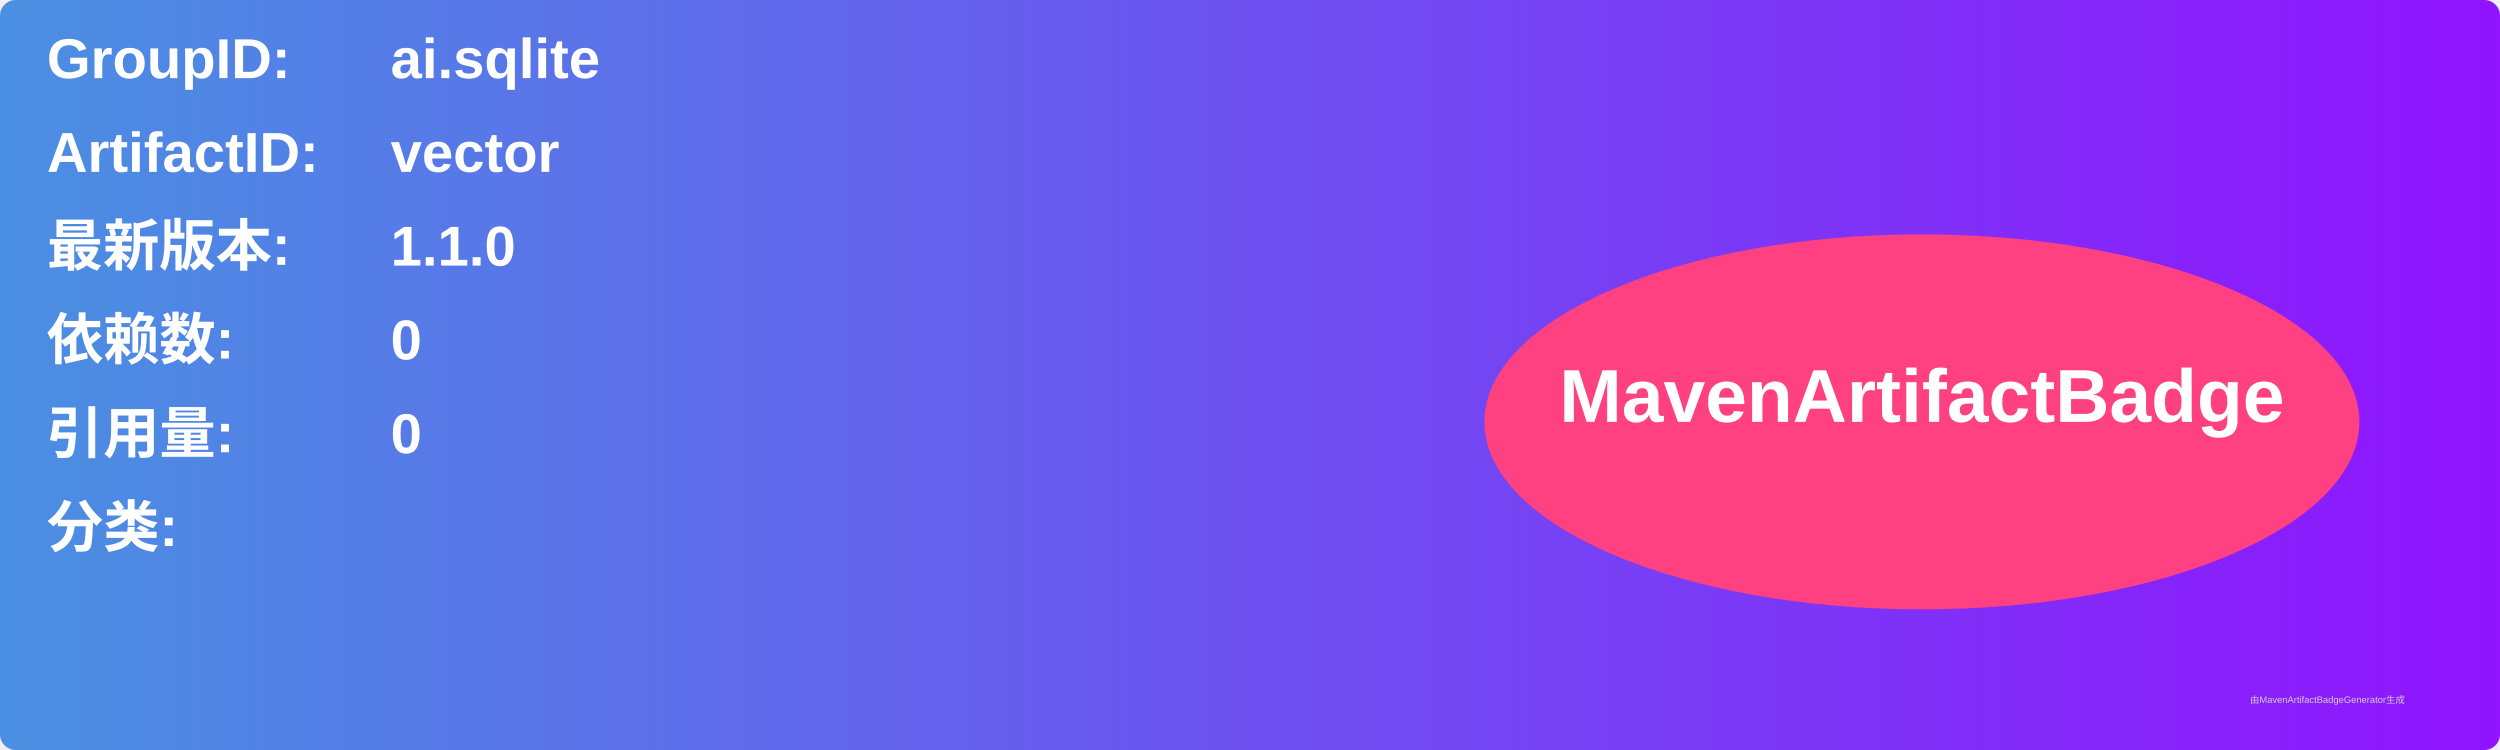
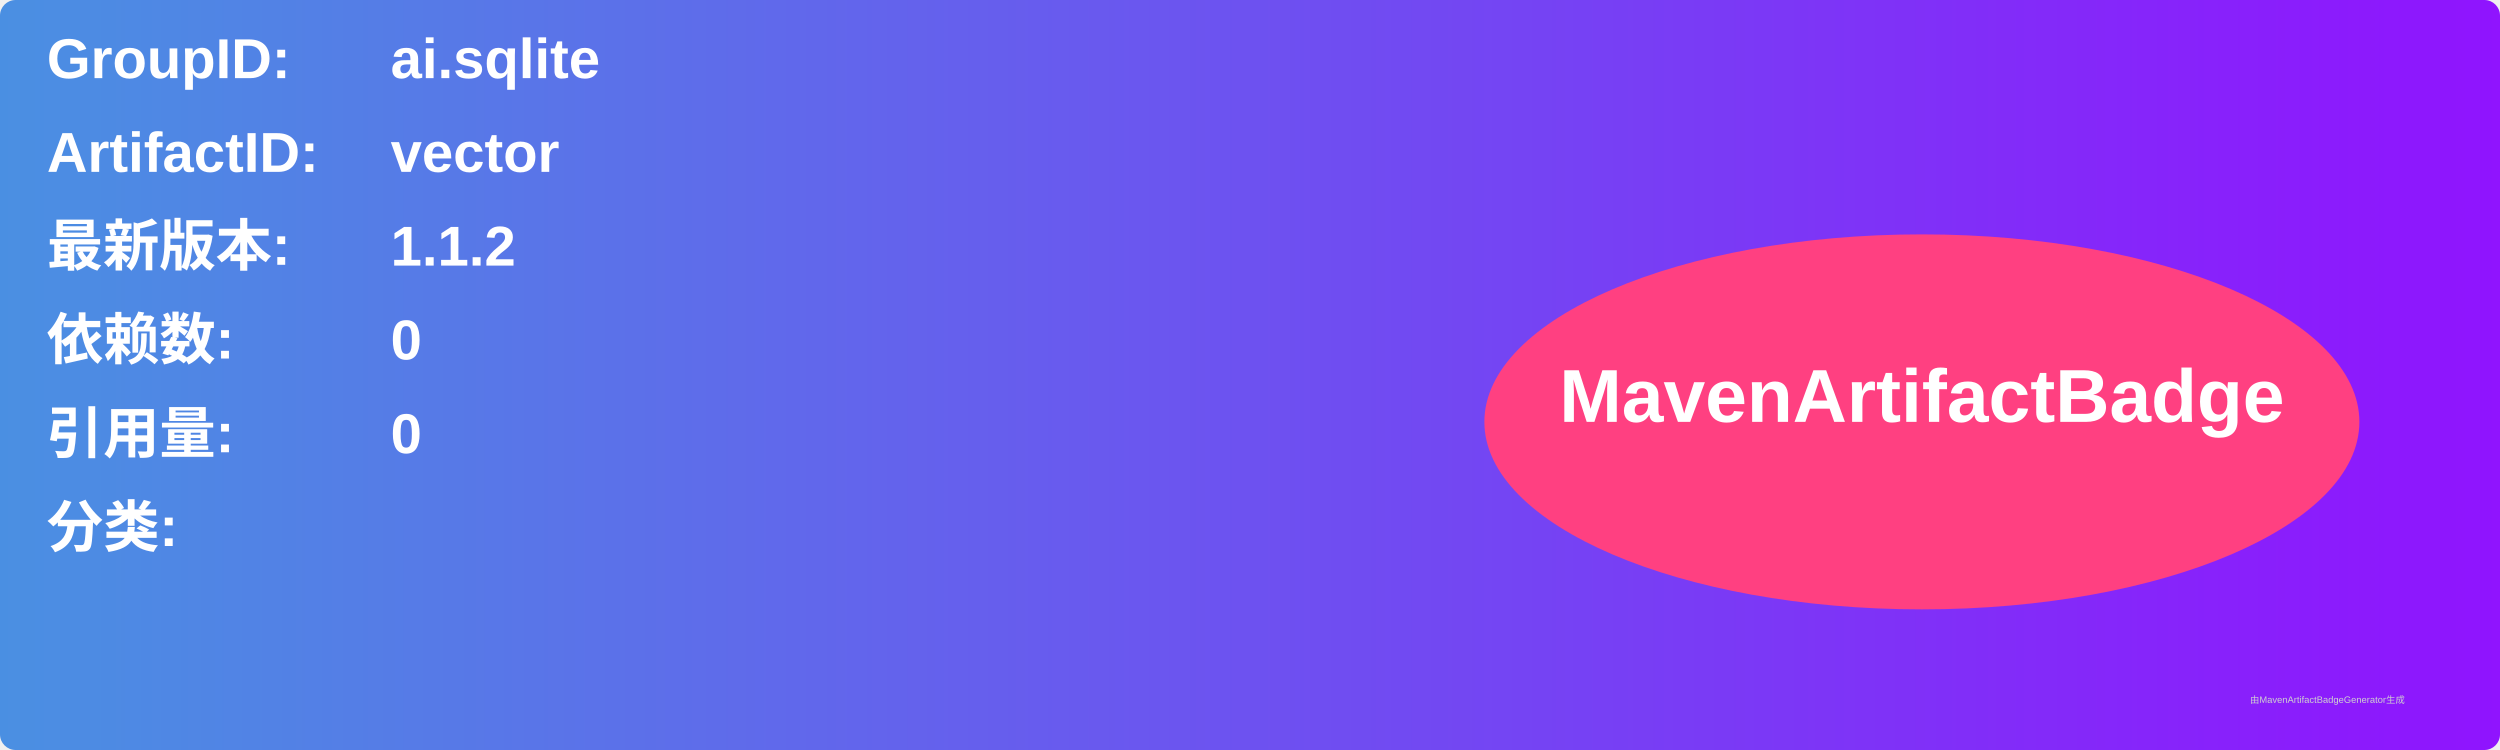
<svg xmlns="http://www.w3.org/2000/svg" width="800" height="240" viewBox="0 0 800 240">
  <linearGradient id="grad" x1="0%" y1="0%" x2="100%" y2="0%">
    <stop offset="0%" stop-color="#4a90e2" />
    <stop offset="100%" stop-color="#9013fe" />
  </linearGradient>
  <rect width="100%" height="100%" rx="5" ry="5" fill="url(#grad)" />
  <g transform="translate(15, 15)">
    <text x="0" y="10" font-family="Arial" font-size="18" fill="white" font-weight="bold" width="260">GroupID:</text>
    <text x="110" y="10" font-family="Arial" font-size="18" fill="white" font-weight="bold" width="460">ai.sqlite</text>
    <text x="0" y="40" font-family="Arial" font-size="18" fill="white" font-weight="bold" width="260">ArtifactID:</text>
    <text x="110" y="40" font-family="Arial" font-size="18" fill="white" font-weight="bold" width="460">vector</text>
    <text x="0" y="70" font-family="Arial" font-size="18" fill="white" font-weight="bold">最新版本:</text>
    <text x="110" y="70" font-family="Arial" font-size="18" fill="white" font-weight="bold">
-       <tspan font-weight="bold">1.1.0</tspan>
+       <tspan font-weight="bold">1.1.2</tspan>
    </text>
    <text x="0" y="100" font-family="Arial" font-size="18" fill="white" font-weight="bold">依赖数: </text>
    <text x="110" y="100" font-family="Arial" font-size="18" fill="white">
      <tspan font-weight="bold">0</tspan>
    </text>
    <text x="0" y="130" font-family="Arial" font-size="18" fill="white" font-weight="bold">引用量: </text>
    <text x="110" y="130" font-family="Arial" font-size="18" fill="white">
      <tspan font-weight="bold">0</tspan>
    </text>
    <text x="0" y="160" font-family="Arial" font-size="18" fill="white" font-weight="bold">分类:</text>
    <text x="10" y="190" font-family="Arial" font-size="10" fill="white">
      <tspan font-weight="bold" />
    </text>
    <ellipse cx="600" cy="120" rx="140" ry="60" fill="#ff4081" />
    <text x="600" y="120" text-anchor="middle" font-family="Arial" font-size="24" fill="white" font-weight="bold">MavenArtifactBadge</text>
  </g>
  <text x="720" y="225" font-family="Arial" font-size="3" fill="#d0d0d0">由MavenArtifactBadgeGenerator生成</text>
</svg>
